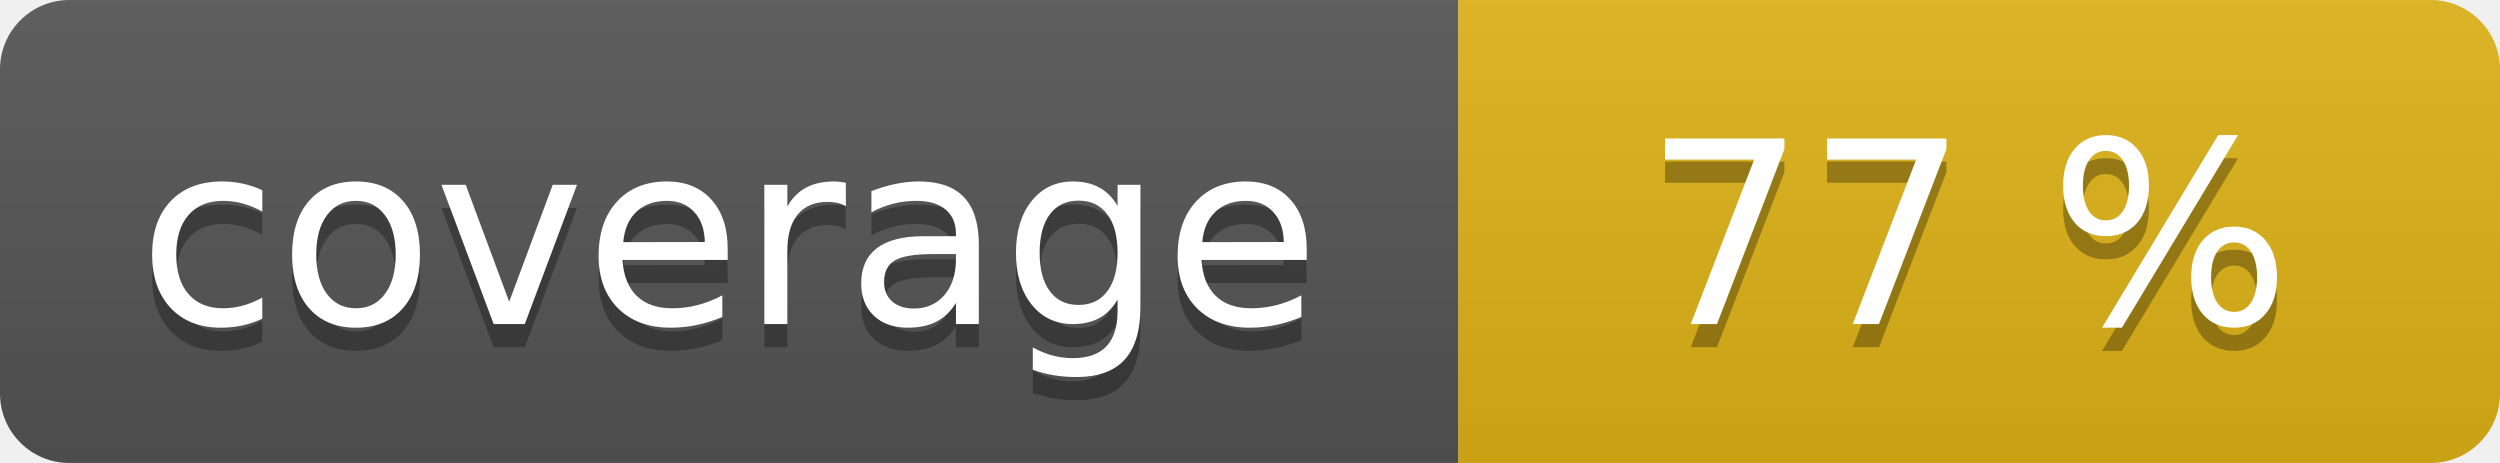
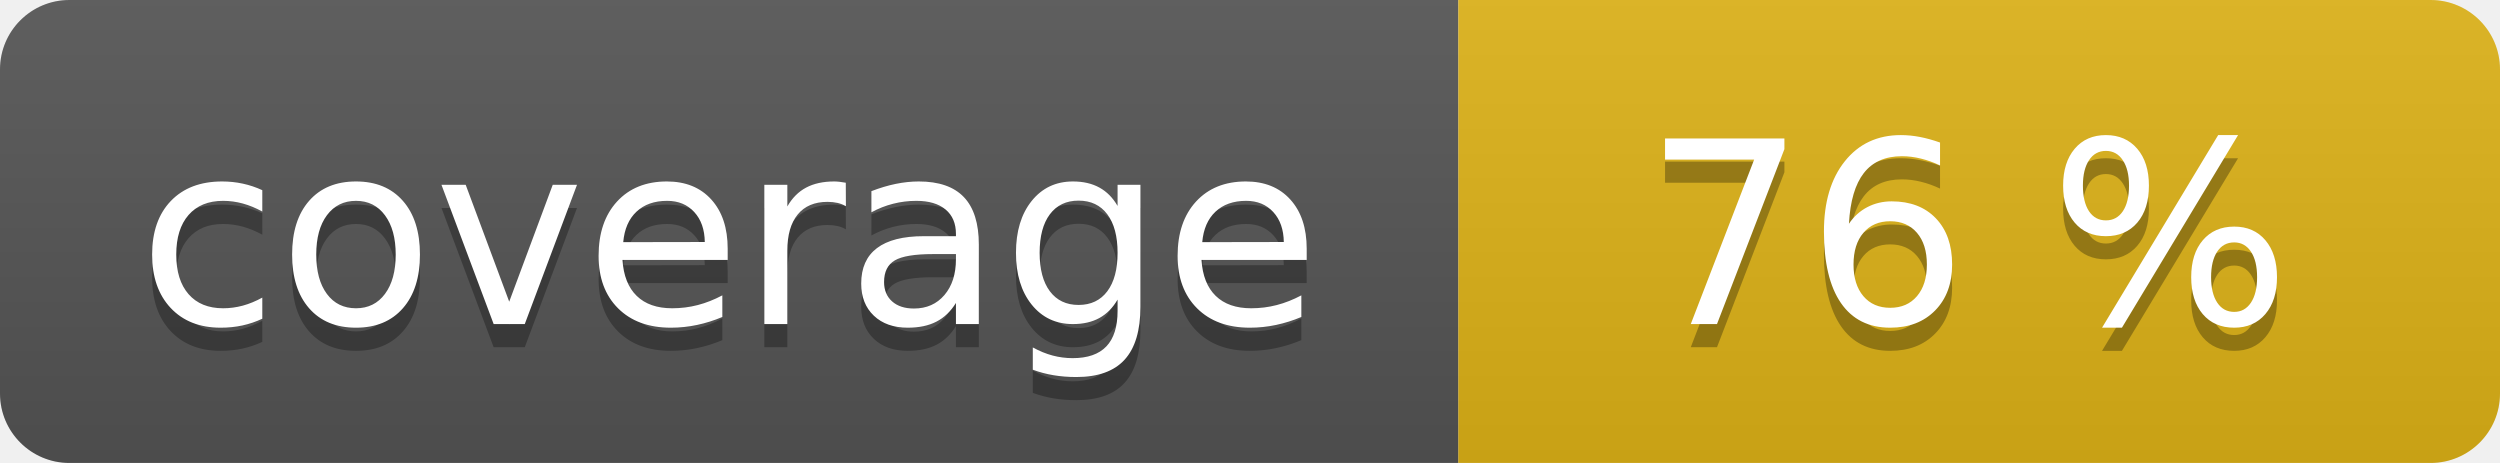
<svg xmlns="http://www.w3.org/2000/svg" width="108" height="20" role="img">
  <linearGradient id="s" x2="0" y2="100%">
    <stop offset="0" stop-color="#bbb" stop-opacity=".1" />
    <stop offset="1" stop-opacity=".1" />
  </linearGradient>
  <clipPath id="r">
    <rect width="108" height="20" rx="3" fill="#fff" />
  </clipPath>
  <g clip-path="url(#r)">
    <rect width="63" height="20" fill="#555" />
    <rect x="63" width="45" height="20" fill="#dfb317" />
    <rect width="108" height="20" fill="url(#s)" />
  </g>
  <g fill="#fff" text-anchor="middle" font-family="Verdana,Geneva,DejaVu Sans,sans-serif" text-rendering="geometricPrecision" font-size="110">
    <text aria-hidden="true" x="315" y="150" fill="#010101" fill-opacity=".3" transform="scale(.1)" textLength="530">coverage</text>
    <text x="315" y="140" transform="scale(.1)" fill="#fff" textLength="530">coverage</text>
-     <text aria-hidden="true" x="850" y="150" fill="#010101" fill-opacity=".3" transform="scale(.1)" textLength="350">77 %</text>
-     <text x="850" y="140" transform="scale(.1)" fill="#fff" textLength="350">77 %</text>
+     <text aria-hidden="true" x="850" y="150" fill="#010101" fill-opacity=".3" transform="scale(.1)" textLength="350">76 %</text>
+     <text x="850" y="140" transform="scale(.1)" fill="#fff" textLength="350">76 %</text>
  </g>
</svg>
